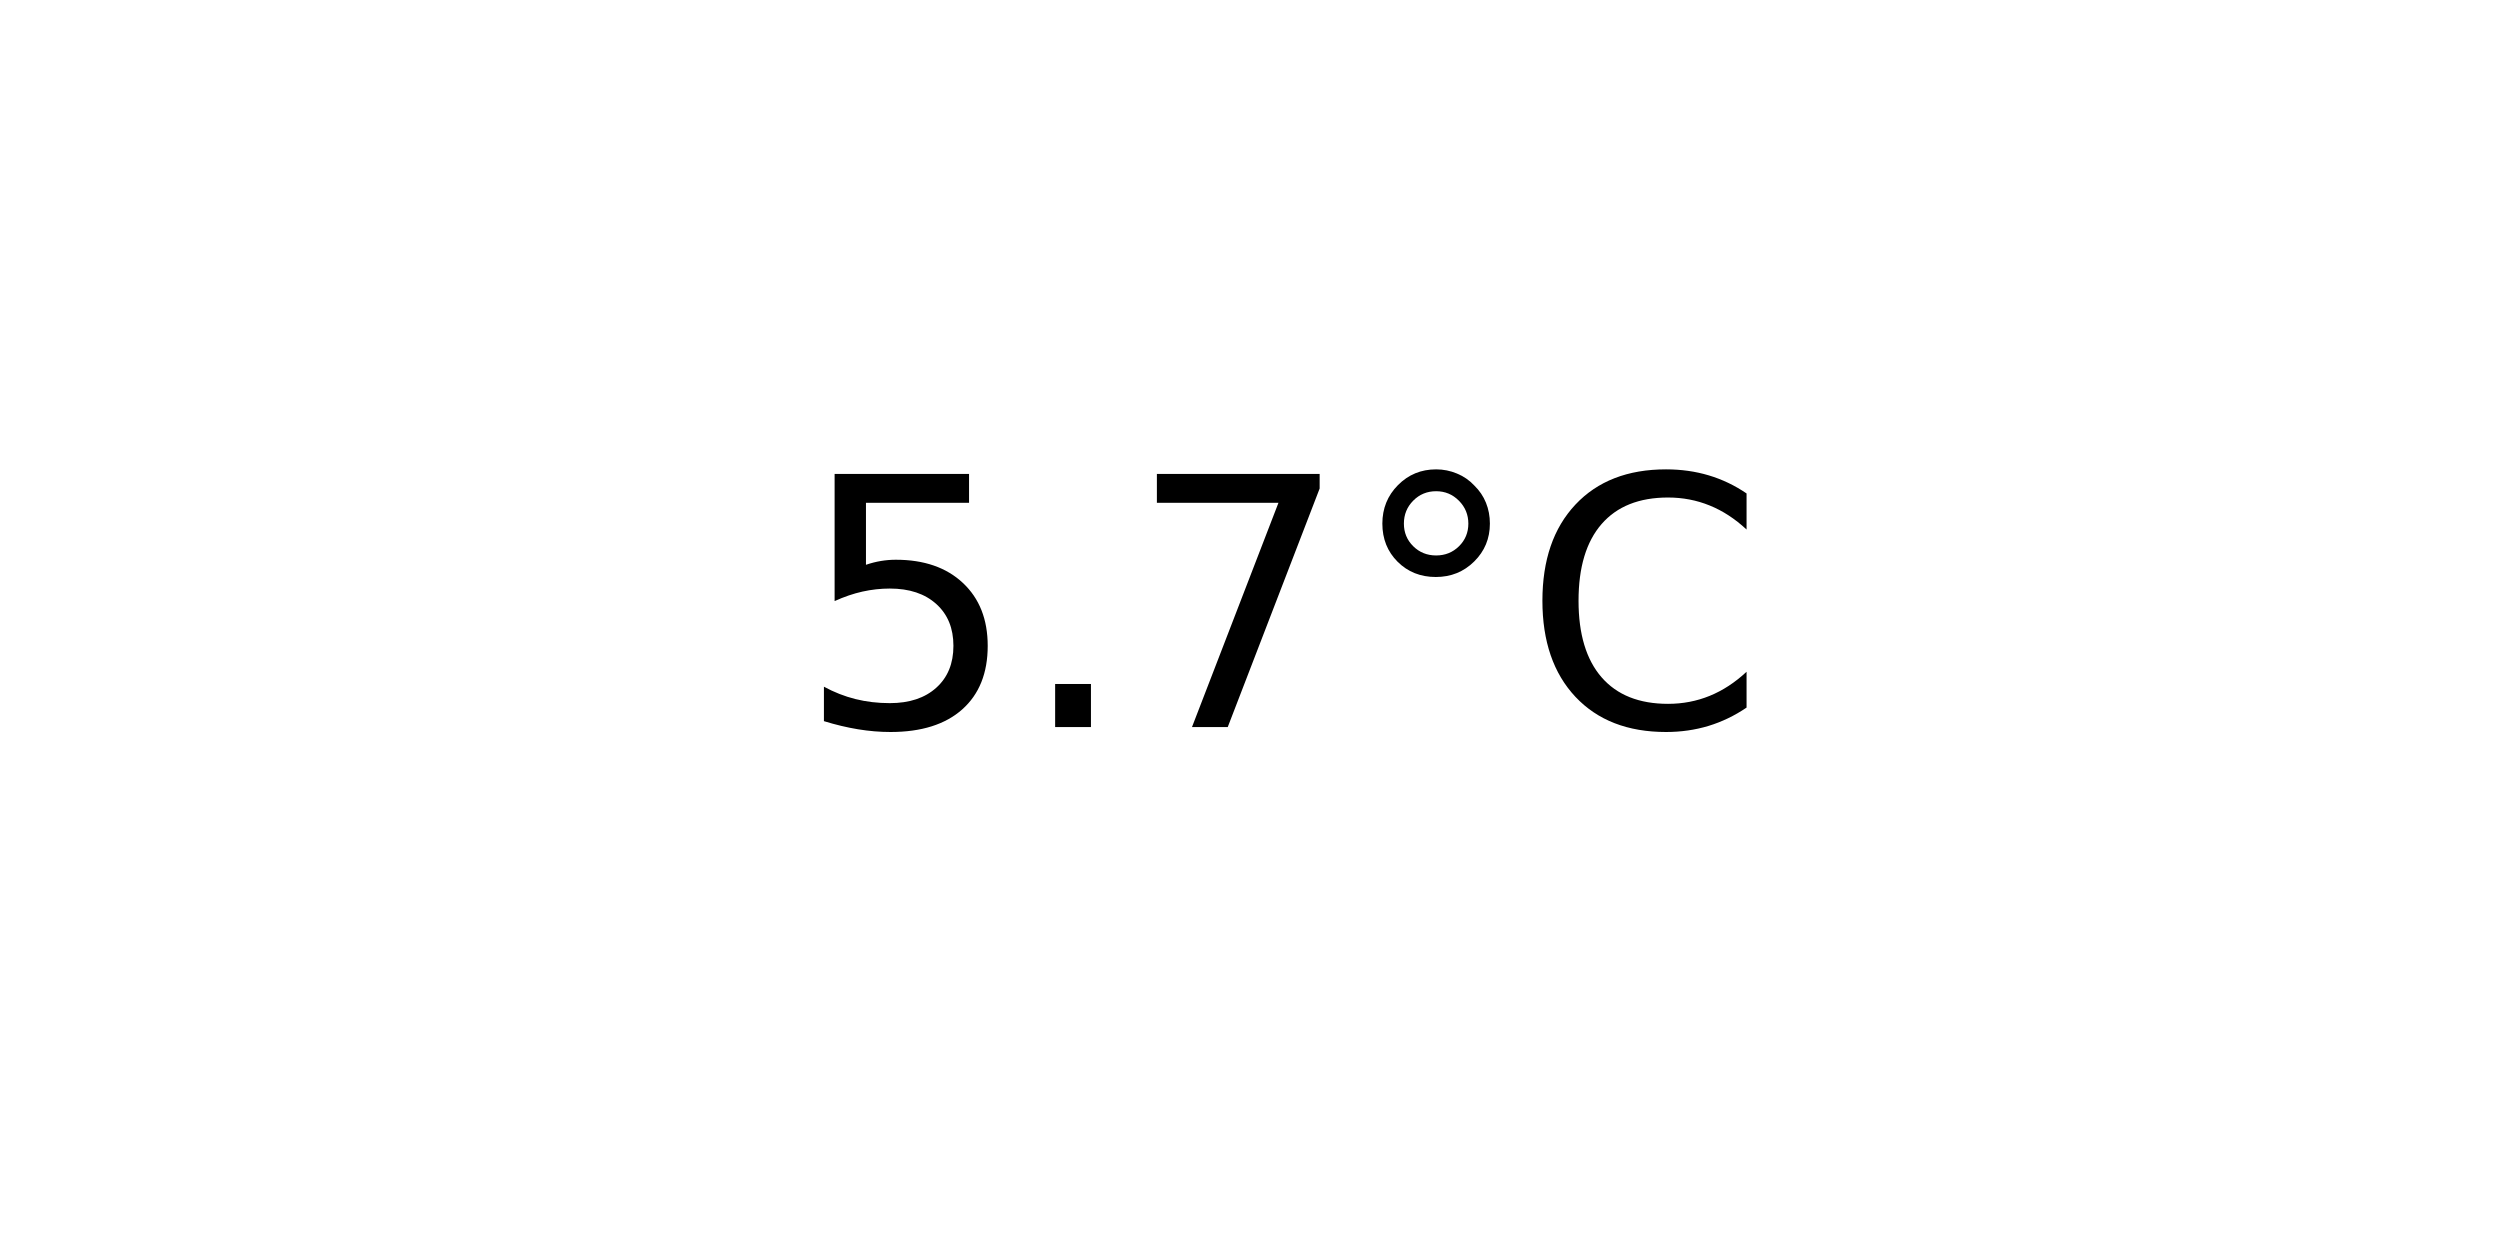
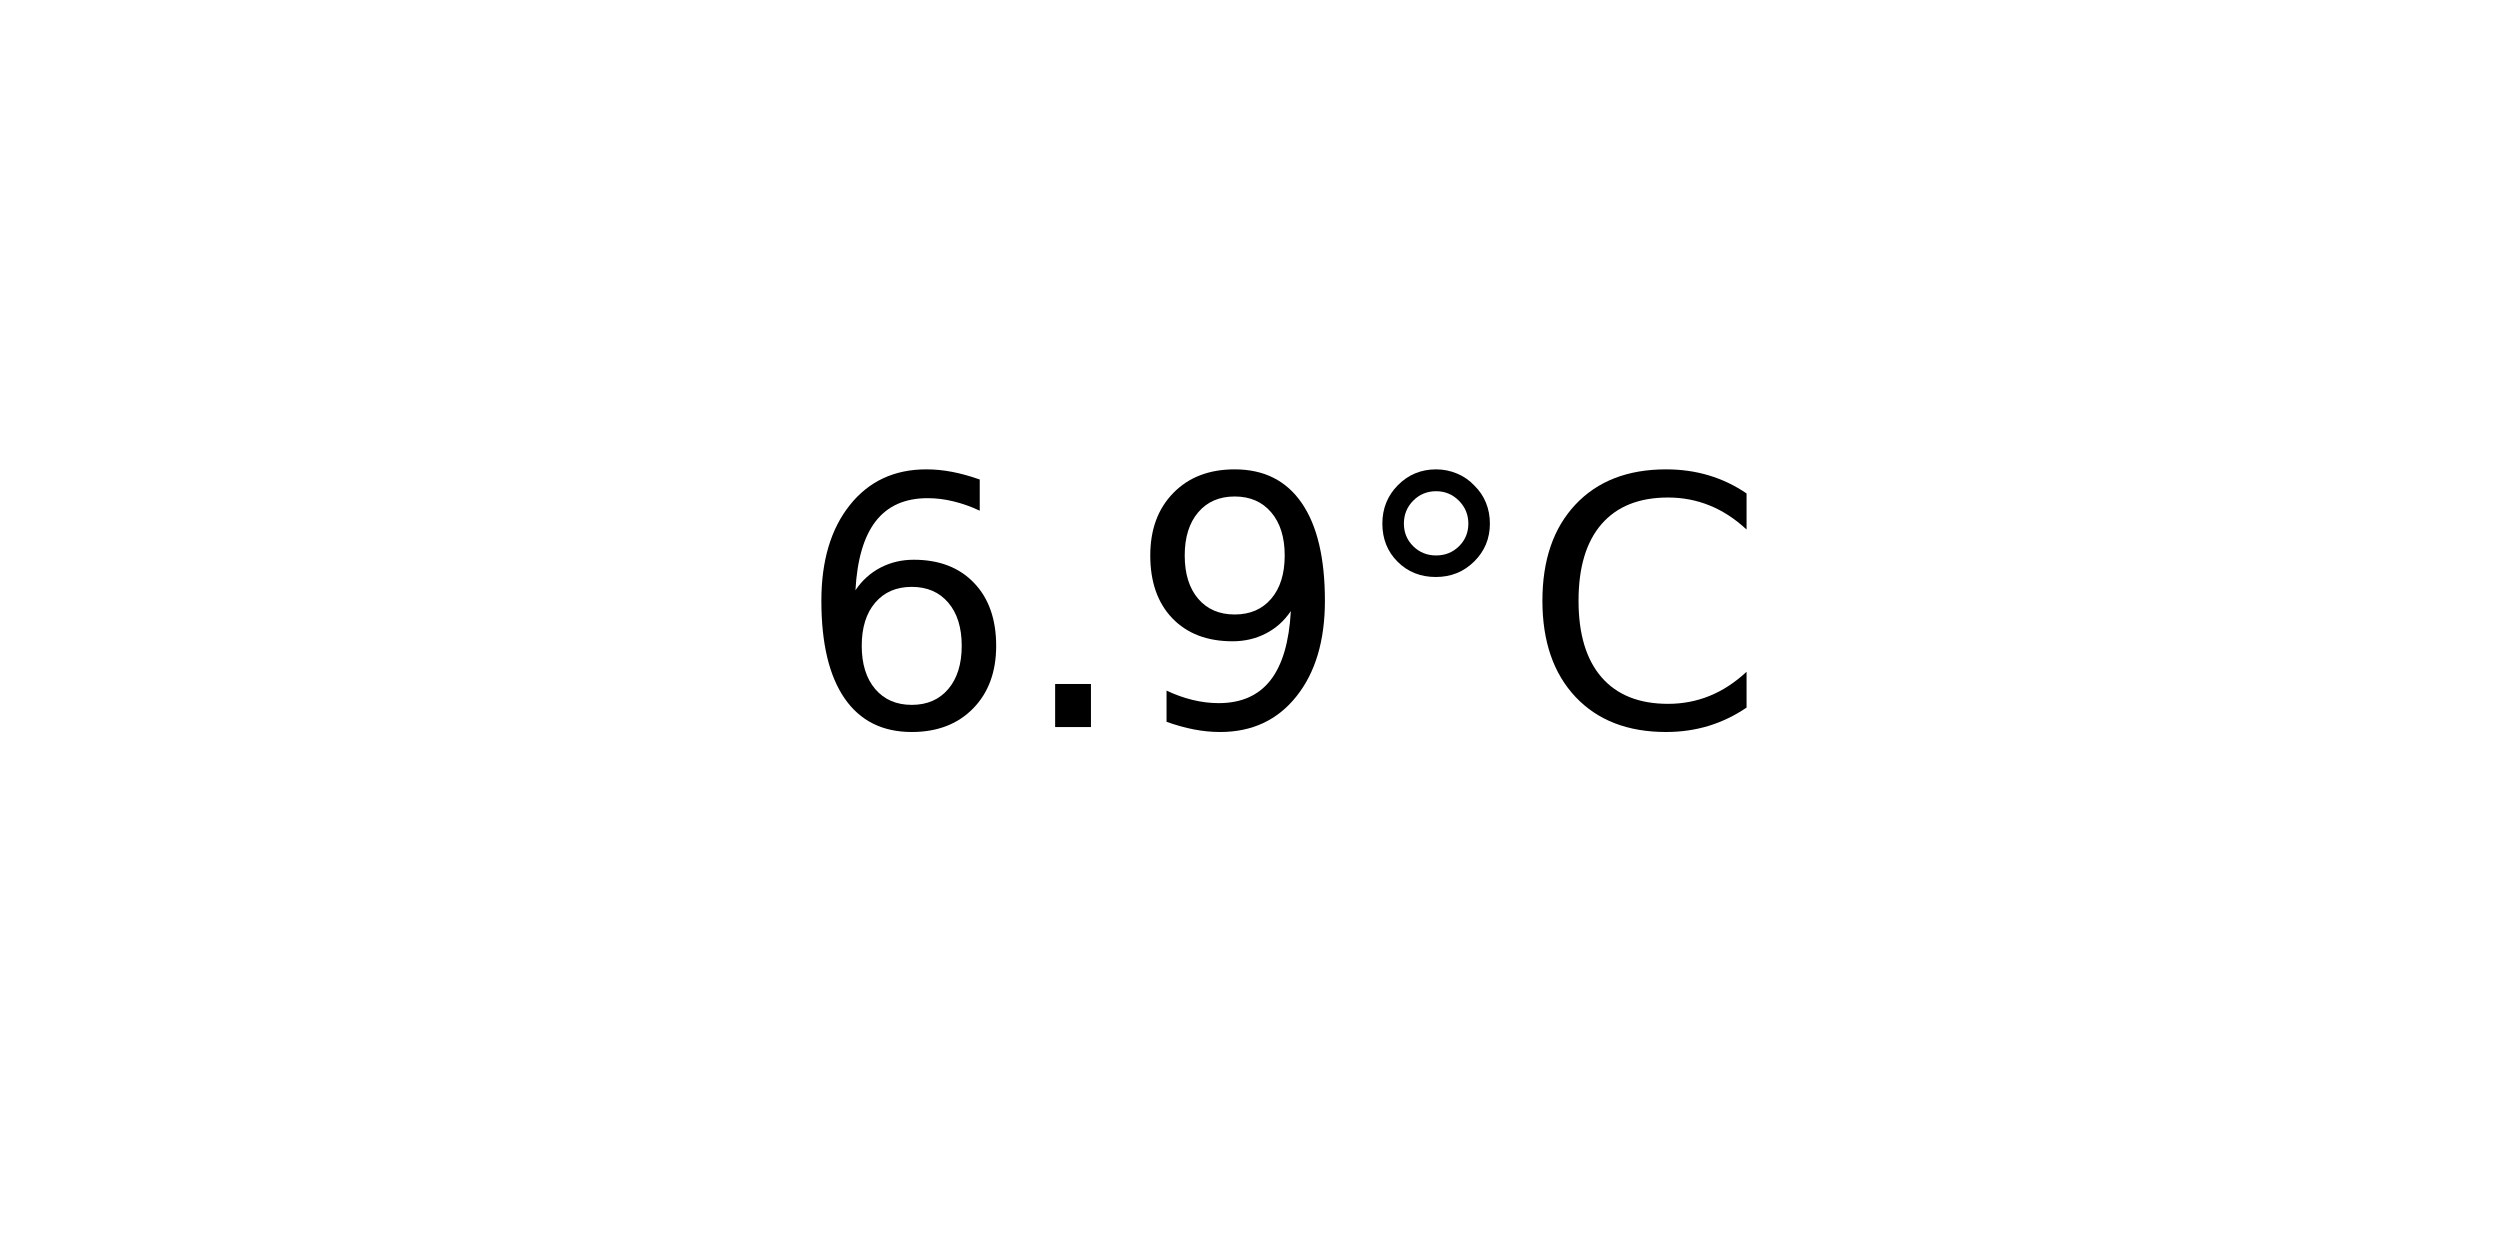
<svg xmlns="http://www.w3.org/2000/svg" xmlns:xlink="http://www.w3.org/1999/xlink" width="72pt" height="36pt" viewBox="0 0 72 36" version="1.1">
  <defs>
    <style type="text/css">*{stroke-linejoin: round; stroke-linecap: butt}</style>
  </defs>
  <g id="figure_1">
    <g id="axes_1">
      <g id="text_1">
        <g transform="translate(22.95703 20.93937) scale(0.1 -0.1)">
          <defs>
-             <path id="DejaVuSans-35" d="M 691 4666  L 3169 4666  L 3169 4134  L 1269 4134  L 1269 2991  Q 1406 3038 1543 3061  Q 1681 3084 1819 3084  Q 2600 3084 3056 2656  Q 3513 2228 3513 1497  Q 3513 744 3044 326  Q 2575 -91 1722 -91  Q 1428 -91 1123 -41  Q 819 9 494 109  L 494 744  Q 775 591 1075 516  Q 1375 441 1709 441  Q 2250 441 2565 725  Q 2881 1009 2881 1497  Q 2881 1984 2565 2268  Q 2250 2553 1709 2553  Q 1456 2553 1204 2497  Q 953 2441 691 2322  L 691 4666  z " transform="scale(0.015625)" />
+             <path id="DejaVuSans-36" d="M 2113 2584  Q 1688 2584 1439 2293  Q 1191 2003 1191 1497  Q 1191 994 1439 701  Q 1688 409 2113 409  Q 2538 409 2786 701  Q 3034 994 3034 1497  Q 3034 2003 2786 2293  Q 2538 2584 2113 2584  z M 3366 4563  L 3366 3988  Q 3128 4100 2886 4159  Q 2644 4219 2406 4219  Q 1781 4219 1451 3797  Q 1122 3375 1075 2522  Q 1259 2794 1537 2939  Q 1816 3084 2150 3084  Q 2853 3084 3261 2657  Q 3669 2231 3669 1497  Q 3669 778 3244 343  Q 2819 -91 2113 -91  Q 1303 -91 875 529  Q 447 1150 447 2328  Q 447 3434 972 4092  Q 1497 4750 2381 4750  Q 2619 4750 2861 4703  Q 3103 4656 3366 4563  z " transform="scale(0.015625)" />
            <path id="DejaVuSans-2e" d="M 684 794  L 1344 794  L 1344 0  L 684 0  L 684 794  z " transform="scale(0.015625)" />
-             <path id="DejaVuSans-37" d="M 525 4666  L 3525 4666  L 3525 4397  L 1831 0  L 1172 0  L 2766 4134  L 525 4134  L 525 4666  z " transform="scale(0.015625)" />
+             <path id="DejaVuSans-39" d="M 703 97  L 703 672  Q 941 559 1184 500  Q 1428 441 1663 441  Q 2288 441 2617 861  Q 2947 1281 2994 2138  Q 2813 1869 2534 1725  Q 2256 1581 1919 1581  Q 1219 1581 811 2004  Q 403 2428 403 3163  Q 403 3881 828 4315  Q 1253 4750 1959 4750  Q 2769 4750 3195 4129  Q 3622 3509 3622 2328  Q 3622 1225 3098 567  Q 2575 -91 1691 -91  Q 1453 -91 1209 -44  Q 966 3 703 97  z M 1959 2075  Q 2384 2075 2632 2365  Q 2881 2656 2881 3163  Q 2881 3666 2632 3958  Q 2384 4250 1959 4250  Q 1534 4250 1286 3958  Q 1038 3666 1038 3163  Q 1038 2656 1286 2365  Q 1534 2075 1959 2075  z " transform="scale(0.015625)" />
            <path id="DejaVuSans-b0" d="M 1600 4347  Q 1350 4347 1178 4173  Q 1006 4000 1006 3750  Q 1006 3503 1178 3333  Q 1350 3163 1600 3163  Q 1850 3163 2022 3333  Q 2194 3503 2194 3750  Q 2194 3997 2020 4172  Q 1847 4347 1600 4347  z M 1600 4750  Q 1800 4750 1984 4673  Q 2169 4597 2303 4453  Q 2447 4313 2519 4134  Q 2591 3956 2591 3750  Q 2591 3338 2302 3052  Q 2013 2766 1594 2766  Q 1172 2766 890 3047  Q 609 3328 609 3750  Q 609 4169 896 4459  Q 1184 4750 1600 4750  z " transform="scale(0.015625)" />
            <path id="DejaVuSans-43" d="M 4122 4306  L 4122 3641  Q 3803 3938 3442 4084  Q 3081 4231 2675 4231  Q 1875 4231 1450 3742  Q 1025 3253 1025 2328  Q 1025 1406 1450 917  Q 1875 428 2675 428  Q 3081 428 3442 575  Q 3803 722 4122 1019  L 4122 359  Q 3791 134 3420 21  Q 3050 -91 2638 -91  Q 1578 -91 968 557  Q 359 1206 359 2328  Q 359 3453 968 4101  Q 1578 4750 2638 4750  Q 3056 4750 3426 4639  Q 3797 4528 4122 4306  z " transform="scale(0.015625)" />
          </defs>
-           <use xlink:href="#DejaVuSans-35" />
+           <use xlink:href="#DejaVuSans-36" />
          <use xlink:href="#DejaVuSans-2e" x="63.623" />
-           <use xlink:href="#DejaVuSans-37" x="95.41" />
+           <use xlink:href="#DejaVuSans-39" x="95.41" />
          <use xlink:href="#DejaVuSans-b0" x="159.033" />
          <use xlink:href="#DejaVuSans-43" x="209.033" />
        </g>
      </g>
    </g>
  </g>
</svg>
